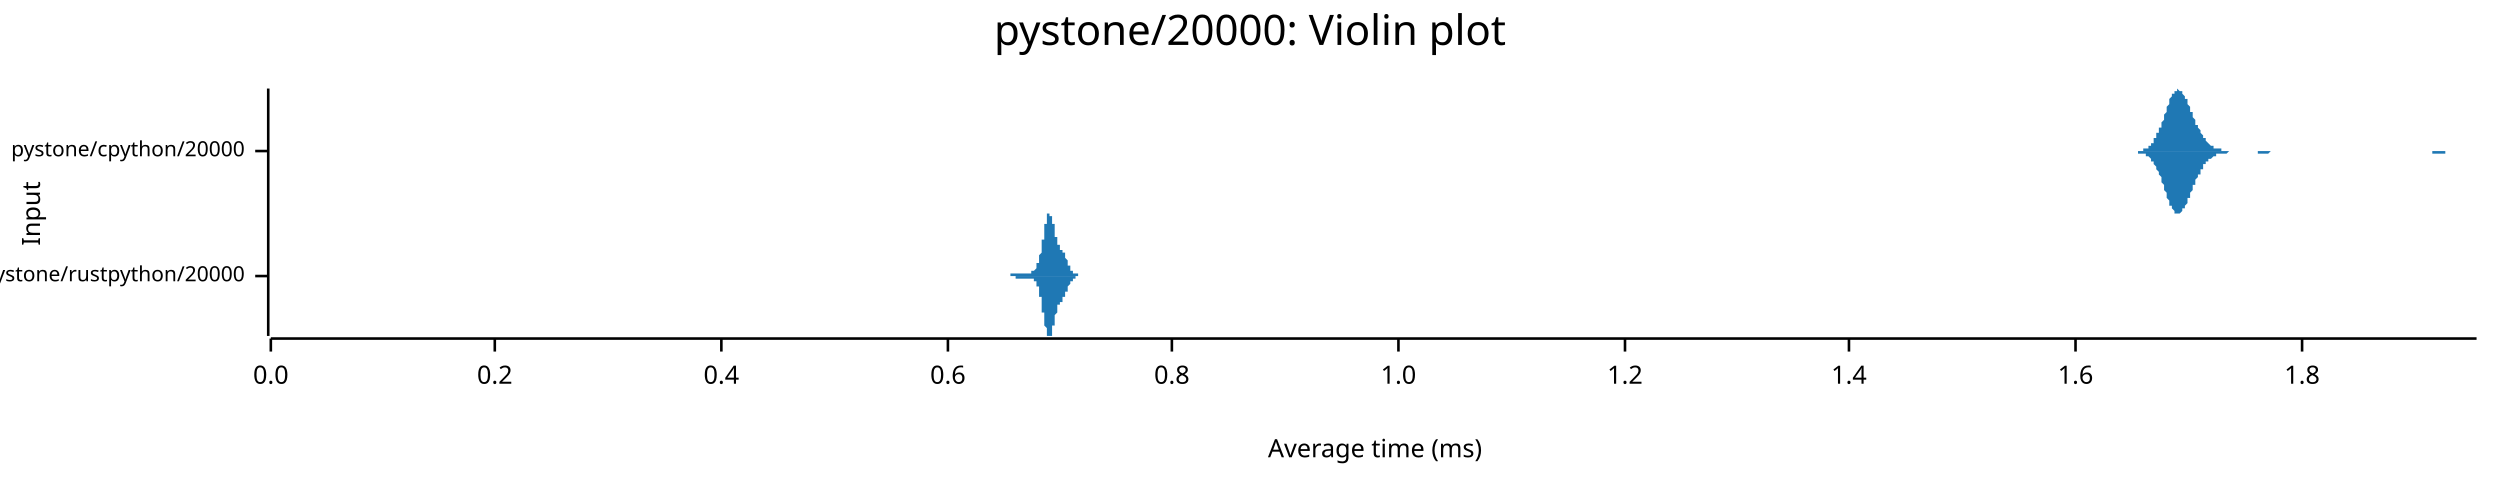
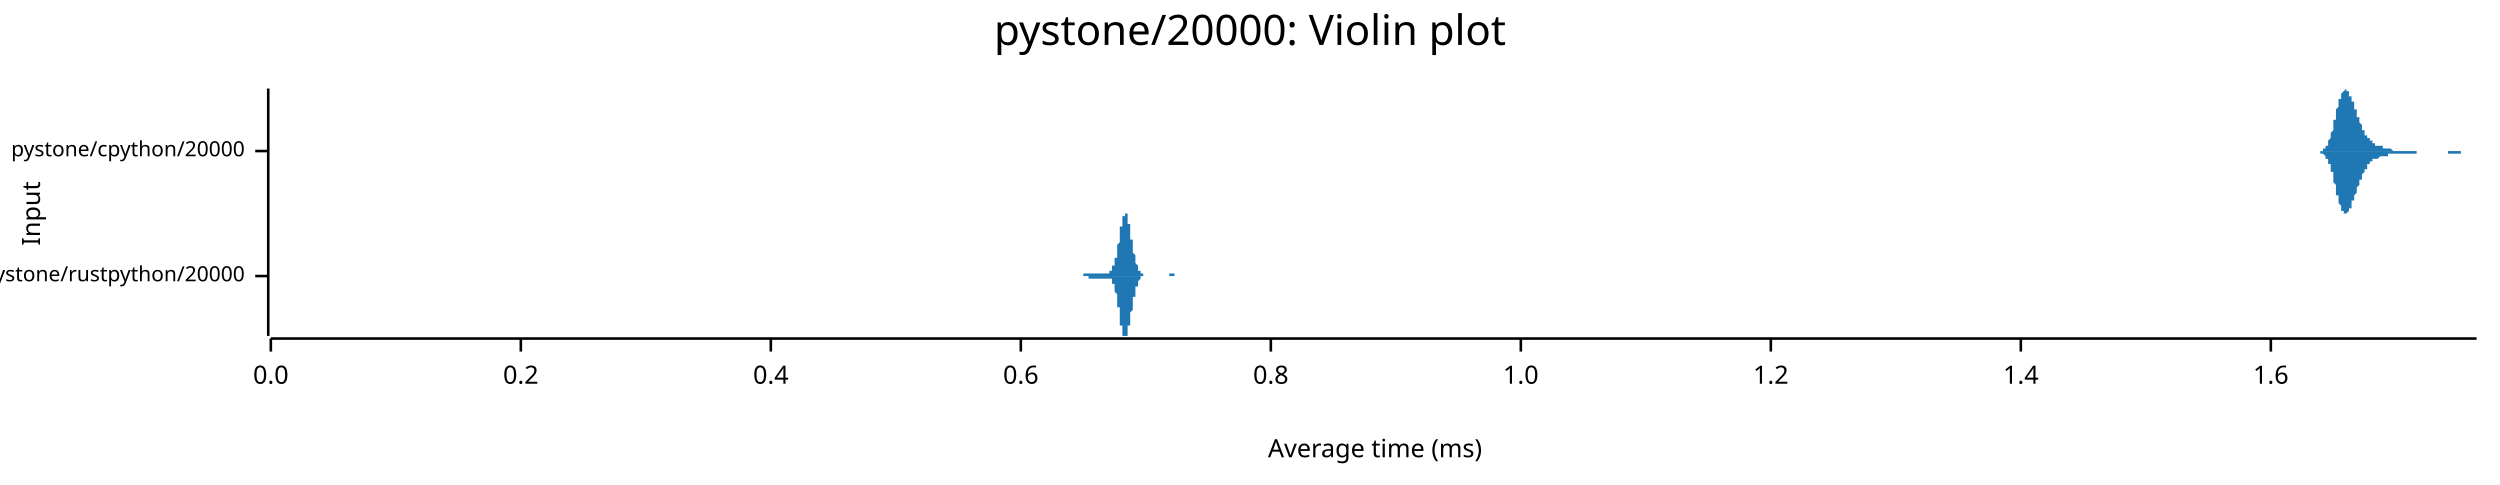
<svg xmlns="http://www.w3.org/2000/svg" width="960" height="186" viewBox="0 0 960 186">
  <text x="480" y="5" dy="0.76em" text-anchor="middle" font-family="sans-serif" font-size="16.129" opacity="1" fill="#000000">
pystone/20000: Violin plot
</text>
  <text x="8" y="82" dy="0.76em" text-anchor="middle" font-family="sans-serif" font-size="9.677" opacity="1" fill="#000000" transform="rotate(270, 8, 82)">
Input
</text>
  <text x="528" y="178" dy="-0.5ex" text-anchor="middle" font-family="sans-serif" font-size="9.677" opacity="1" fill="#000000">
Average time (ms)
</text>
  <polyline fill="none" opacity="1" stroke="#000000" stroke-width="1" points="103,34 103,129 " />
  <text x="94" y="106" dy="0.5ex" text-anchor="end" font-family="sans-serif" font-size="8.065" opacity="1" fill="#000000">
pystone/rustpython/20000
</text>
  <polyline fill="none" opacity="1" stroke="#000000" stroke-width="1" points="98,106 103,106 " />
  <text x="94" y="58" dy="0.5ex" text-anchor="end" font-family="sans-serif" font-size="8.065" opacity="1" fill="#000000">
pystone/cpython/20000
</text>
  <polyline fill="none" opacity="1" stroke="#000000" stroke-width="1" points="98,58 103,58 " />
  <polyline fill="none" opacity="1" stroke="#000000" stroke-width="1" points="104,130 951,130 " />
  <text x="104" y="140" dy="0.76em" text-anchor="middle" font-family="sans-serif" font-size="9.677" opacity="1" fill="#000000">
0.0
</text>
  <polyline fill="none" opacity="1" stroke="#000000" stroke-width="1" points="104,130 104,135 " />
-   <text x="190" y="140" dy="0.76em" text-anchor="middle" font-family="sans-serif" font-size="9.677" opacity="1" fill="#000000">
+   <text x="200" y="140" dy="0.76em" text-anchor="middle" font-family="sans-serif" font-size="9.677" opacity="1" fill="#000000">
0.2
</text>
-   <polyline fill="none" opacity="1" stroke="#000000" stroke-width="1" points="190,130 190,135 " />
-   <text x="277" y="140" dy="0.76em" text-anchor="middle" font-family="sans-serif" font-size="9.677" opacity="1" fill="#000000">
+   <polyline fill="none" opacity="1" stroke="#000000" stroke-width="1" points="200,130 200,135 " />
+   <text x="296" y="140" dy="0.76em" text-anchor="middle" font-family="sans-serif" font-size="9.677" opacity="1" fill="#000000">
0.4
</text>
-   <polyline fill="none" opacity="1" stroke="#000000" stroke-width="1" points="277,130 277,135 " />
-   <text x="364" y="140" dy="0.76em" text-anchor="middle" font-family="sans-serif" font-size="9.677" opacity="1" fill="#000000">
+   <polyline fill="none" opacity="1" stroke="#000000" stroke-width="1" points="296,130 296,135 " />
+   <text x="392" y="140" dy="0.76em" text-anchor="middle" font-family="sans-serif" font-size="9.677" opacity="1" fill="#000000">
0.6
</text>
-   <polyline fill="none" opacity="1" stroke="#000000" stroke-width="1" points="364,130 364,135 " />
-   <text x="450" y="140" dy="0.76em" text-anchor="middle" font-family="sans-serif" font-size="9.677" opacity="1" fill="#000000">
+   <polyline fill="none" opacity="1" stroke="#000000" stroke-width="1" points="392,130 392,135 " />
+   <text x="488" y="140" dy="0.76em" text-anchor="middle" font-family="sans-serif" font-size="9.677" opacity="1" fill="#000000">
0.8
</text>
-   <polyline fill="none" opacity="1" stroke="#000000" stroke-width="1" points="450,130 450,135 " />
-   <text x="537" y="140" dy="0.76em" text-anchor="middle" font-family="sans-serif" font-size="9.677" opacity="1" fill="#000000">
+   <polyline fill="none" opacity="1" stroke="#000000" stroke-width="1" points="488,130 488,135 " />
+   <text x="584" y="140" dy="0.76em" text-anchor="middle" font-family="sans-serif" font-size="9.677" opacity="1" fill="#000000">
1.0
</text>
-   <polyline fill="none" opacity="1" stroke="#000000" stroke-width="1" points="537,130 537,135 " />
-   <text x="624" y="140" dy="0.76em" text-anchor="middle" font-family="sans-serif" font-size="9.677" opacity="1" fill="#000000">
+   <polyline fill="none" opacity="1" stroke="#000000" stroke-width="1" points="584,130 584,135 " />
+   <text x="680" y="140" dy="0.76em" text-anchor="middle" font-family="sans-serif" font-size="9.677" opacity="1" fill="#000000">
1.2
</text>
-   <polyline fill="none" opacity="1" stroke="#000000" stroke-width="1" points="624,130 624,135 " />
-   <text x="710" y="140" dy="0.76em" text-anchor="middle" font-family="sans-serif" font-size="9.677" opacity="1" fill="#000000">
+   <polyline fill="none" opacity="1" stroke="#000000" stroke-width="1" points="680,130 680,135 " />
+   <text x="776" y="140" dy="0.76em" text-anchor="middle" font-family="sans-serif" font-size="9.677" opacity="1" fill="#000000">
1.4
</text>
-   <polyline fill="none" opacity="1" stroke="#000000" stroke-width="1" points="710,130 710,135 " />
-   <text x="797" y="140" dy="0.76em" text-anchor="middle" font-family="sans-serif" font-size="9.677" opacity="1" fill="#000000">
+   <polyline fill="none" opacity="1" stroke="#000000" stroke-width="1" points="776,130 776,135 " />
+   <text x="872" y="140" dy="0.76em" text-anchor="middle" font-family="sans-serif" font-size="9.677" opacity="1" fill="#000000">
1.6
</text>
-   <polyline fill="none" opacity="1" stroke="#000000" stroke-width="1" points="797,130 797,135 " />
-   <text x="884" y="140" dy="0.76em" text-anchor="middle" font-family="sans-serif" font-size="9.677" opacity="1" fill="#000000">
- 1.8
- </text>
-   <polyline fill="none" opacity="1" stroke="#000000" stroke-width="1" points="884,130 884,135 " />
-   <polygon opacity="1" fill="#1F78B4" points="385,106 385,106 385,106 385,106 385,106 385,106 385,106 385,106 385,106 386,106 386,106 386,106 386,106 386,106 386,106 386,106 386,106 386,106 386,106 386,106 386,106 386,106 386,106 386,106 386,106 387,106 387,106 387,106 387,106 387,106 387,106 387,106 387,106 387,106 387,106 387,106 387,106 387,106 387,106 387,106 387,106 388,106 388,106 388,105 388,105 388,105 388,105 388,105 388,105 388,105 388,105 388,105 388,105 388,105 388,105 388,105 388,105 389,105 389,105 389,105 389,105 389,105 389,105 389,105 389,105 389,105 389,105 389,105 389,105 389,105 389,105 389,105 390,105 390,105 390,105 390,105 390,105 390,105 390,105 390,105 390,105 390,105 390,105 390,105 390,105 390,105 390,105 390,105 391,105 391,105 391,105 391,105 391,105 391,105 391,105 391,105 391,105 391,105 391,105 391,105 391,105 391,105 391,105 391,105 392,105 392,105 392,105 392,105 392,105 392,105 392,105 392,105 392,105 392,105 392,105 392,105 392,105 392,105 392,105 392,105 393,105 393,105 393,105 393,105 393,105 393,105 393,105 393,105 393,105 393,105 393,105 393,105 393,105 393,105 393,105 393,105 394,105 394,105 394,105 394,105 394,105 394,105 394,105 394,105 394,105 394,105 394,105 394,105 394,105 394,105 394,105 395,105 395,105 395,105 395,105 395,105 395,105 395,105 395,105 395,105 395,105 395,105 395,105 395,105 395,105 395,105 395,105 396,105 396,105 396,105 396,104 396,104 396,104 396,104 396,104 396,104 396,104 396,104 396,104 396,104 396,104 396,104 396,104 397,104 397,104 397,104 397,104 397,104 397,104 397,104 397,104 397,104 397,104 397,104 397,104 397,104 397,104 397,104 397,104 398,103 398,103 398,103 398,103 398,103 398,103 398,103 398,103 398,103 398,102 398,102 398,102 398,102 398,102 398,102 398,101 399,101 399,101 399,101 399,101 399,100 399,100 399,100 399,100 399,99 399,99 399,99 399,99 399,98 399,98 399,98 400,97 400,97 400,97 400,96 400,96 400,96 400,95 400,95 400,95 400,94 400,94 400,93 400,93 400,93 400,92 400,92 401,92 401,91 401,91 401,90 401,90 401,90 401,89 401,89 401,88 401,88 401,88 401,87 401,87 401,87 401,86 401,86 402,86 402,85 402,85 402,85 402,85 402,84 402,84 402,84 402,84 402,83 402,83 402,83 402,83 402,83 402,83 402,82 403,82 403,82 403,82 403,82 403,82 403,82 403,82 403,82 403,82 403,82 403,82 403,82 403,82 403,82 403,83 403,83 404,83 404,83 404,83 404,83 404,84 404,84 404,84 404,84 404,84 404,85 404,85 404,85 404,86 404,86 404,86 405,86 405,87 405,87 405,87 405,88 405,88 405,88 405,89 405,89 405,89 405,89 405,90 405,90 405,90 405,91 405,91 406,91 406,91 406,92 406,92 406,92 406,92 406,93 406,93 406,93 406,93 406,93 406,94 406,94 406,94 406,94 406,94 407,94 407,94 407,95 407,95 407,95 407,95 407,95 407,95 407,95 407,95 407,95 407,95 407,95 407,96 407,96 407,96 408,96 408,96 408,96 408,96 408,96 408,96 408,96 408,96 408,96 408,97 408,97 408,97 408,97 408,97 408,97 408,97 409,97 409,97 409,98 409,98 409,98 409,98 409,98 409,98 409,98 409,99 409,99 409,99 409,99 409,99 409,99 410,100 410,100 410,100 410,100 410,100 410,100 410,101 410,101 410,101 410,101 410,101 410,101 410,102 410,102 410,102 410,102 411,102 411,102 411,102 411,102 411,103 411,103 411,103 411,103 411,103 411,103 411,103 411,103 411,104 411,104 411,104 411,104 412,104 412,104 412,104 412,104 412,104 412,104 412,104 412,104 412,104 412,105 412,105 412,105 412,105 412,105 412,105 412,105 413,105 413,105 413,105 413,105 413,105 413,105 413,105 413,105 413,105 413,105 413,105 413,105 413,105 413,105 413,105 413,105 414,105 414,105 414,105 414,105 414,105 414,105 414,105 414,106 414,106 414,106 414,106 414,106 414,106 414,106 414,106 415,106 415,106 415,106 415,106 415,106 415,106 415,106 415,106 415,106 415,106 415,106 415,106 415,106 415,106 415,106 415,106 416,106 416,106 416,106 416,106 416,106 416,106 416,106 416,106 416,106 416,106 416,106 416,106 416,106 416,106 416,106 416,106 417,106 417,106 385,106 " />
-   <polygon opacity="1" fill="#1F78B4" points="385,106 385,106 385,106 385,106 385,106 385,106 385,106 385,106 385,106 386,106 386,106 386,106 386,106 386,106 386,106 386,106 386,106 386,106 386,106 386,106 386,106 386,106 386,106 386,106 386,106 387,106 387,106 387,106 387,106 387,106 387,106 387,106 387,106 387,106 387,106 387,106 387,106 387,106 387,106 387,106 387,106 388,106 388,106 388,106 388,106 388,106 388,106 388,106 388,106 388,106 388,106 388,106 388,106 388,106 388,106 388,106 388,106 389,106 389,106 389,106 389,106 389,106 389,106 389,106 389,106 389,106 389,106 389,106 389,106 389,106 389,106 389,106 390,106 390,106 390,106 390,106 390,106 390,106 390,106 390,106 390,107 390,107 390,107 390,107 390,107 390,107 390,107 390,107 391,107 391,107 391,107 391,107 391,107 391,107 391,107 391,107 391,107 391,107 391,107 391,107 391,107 391,107 391,107 391,107 392,107 392,107 392,107 392,107 392,107 392,107 392,107 392,107 392,107 392,107 392,107 392,107 392,107 392,107 392,107 392,107 393,107 393,107 393,107 393,107 393,107 393,107 393,107 393,107 393,107 393,107 393,107 393,107 393,107 393,107 393,107 393,107 394,107 394,107 394,107 394,107 394,107 394,107 394,107 394,107 394,107 394,107 394,107 394,107 394,107 394,107 394,107 395,107 395,107 395,107 395,107 395,107 395,107 395,107 395,107 395,107 395,107 395,107 395,107 395,107 395,107 395,107 395,107 396,107 396,107 396,107 396,107 396,107 396,107 396,107 396,107 396,107 396,107 396,107 396,107 396,107 396,107 396,107 396,107 397,107 397,107 397,107 397,107 397,107 397,107 397,107 397,108 397,108 397,108 397,108 397,108 397,108 397,108 397,108 397,108 398,108 398,108 398,108 398,108 398,108 398,109 398,109 398,109 398,109 398,109 398,109 398,109 398,109 398,110 398,110 398,110 399,110 399,110 399,111 399,111 399,111 399,111 399,112 399,112 399,112 399,112 399,113 399,113 399,113 399,113 399,114 400,114 400,114 400,115 400,115 400,115 400,116 400,116 400,117 400,117 400,117 400,118 400,118 400,118 400,119 400,119 400,120 401,120 401,120 401,121 401,121 401,122 401,122 401,122 401,123 401,123 401,123 401,124 401,124 401,124 401,125 401,125 401,125 402,126 402,126 402,126 402,127 402,127 402,127 402,127 402,128 402,128 402,128 402,128 402,129 402,129 402,129 402,129 402,129 403,129 403,129 403,129 403,129 403,129 403,129 403,129 403,129 403,129 403,129 403,129 403,129 403,129 403,129 403,129 403,129 404,129 404,129 404,128 404,128 404,128 404,128 404,128 404,127 404,127 404,127 404,127 404,126 404,126 404,126 404,125 405,125 405,125 405,124 405,124 405,124 405,124 405,123 405,123 405,123 405,122 405,122 405,122 405,121 405,121 405,121 405,121 406,120 406,120 406,120 406,120 406,119 406,119 406,119 406,119 406,119 406,118 406,118 406,118 406,118 406,118 406,118 406,117 407,117 407,117 407,117 407,117 407,117 407,117 407,117 407,116 407,116 407,116 407,116 407,116 407,116 407,116 407,116 407,116 408,116 408,116 408,116 408,115 408,115 408,115 408,115 408,115 408,115 408,115 408,115 408,115 408,115 408,115 408,114 408,114 409,114 409,114 409,114 409,114 409,114 409,113 409,113 409,113 409,113 409,113 409,113 409,113 409,112 409,112 409,112 410,112 410,112 410,112 410,111 410,111 410,111 410,111 410,111 410,111 410,110 410,110 410,110 410,110 410,110 410,110 410,110 411,109 411,109 411,109 411,109 411,109 411,109 411,109 411,109 411,108 411,108 411,108 411,108 411,108 411,108 411,108 411,108 412,108 412,108 412,107 412,107 412,107 412,107 412,107 412,107 412,107 412,107 412,107 412,107 412,107 412,107 412,107 412,107 413,107 413,107 413,107 413,107 413,106 413,106 413,106 413,106 413,106 413,106 413,106 413,106 413,106 413,106 413,106 413,106 414,106 414,106 414,106 414,106 414,106 414,106 414,106 414,106 414,106 414,106 414,106 414,106 414,106 414,106 414,106 415,106 415,106 415,106 415,106 415,106 415,106 415,106 415,106 415,106 415,106 415,106 415,106 415,106 415,106 415,106 415,106 416,106 416,106 416,106 416,106 416,106 416,106 416,106 416,106 416,106 416,106 416,106 416,106 416,106 416,106 416,106 416,106 417,106 417,106 385,106 " />
-   <polygon opacity="1" fill="#1F78B4" points="819,58 819,58 819,58 820,58 820,58 820,58 821,58 821,58 821,58 821,58 822,58 822,58 822,58 822,58 823,58 823,58 823,58 823,57 824,57 824,57 824,57 824,57 825,57 825,56 825,56 826,56 826,56 826,55 826,55 827,55 827,54 827,54 827,53 828,53 828,52 828,52 828,51 829,51 829,50 829,49 830,49 830,48 830,47 830,47 831,46 831,45 831,44 831,44 832,43 832,42 832,41 832,41 833,40 833,39 833,39 833,38 834,37 834,37 834,36 835,36 835,36 835,35 835,35 836,35 836,35 836,35 836,34 837,35 837,35 837,35 837,35 838,35 838,36 838,36 838,36 839,37 839,37 839,38 840,38 840,39 840,39 840,40 841,41 841,41 841,42 841,43 842,43 842,44 842,45 842,45 843,46 843,47 843,47 843,48 844,48 844,49 844,49 845,50 845,50 845,51 845,51 846,52 846,52 846,53 846,53 847,53 847,54 847,54 847,54 848,55 848,55 848,55 848,55 849,56 849,56 849,56 850,56 850,56 850,56 850,57 851,57 851,57 851,57 851,57 852,57 852,57 852,57 852,57 853,57 853,58 853,58 853,58 854,58 854,58 854,58 855,58 855,58 855,58 855,58 856,58 856,58 856,58 856,58 857,58 857,58 857,58 857,58 858,58 858,58 858,58 858,58 859,58 859,58 859,58 860,58 860,58 860,58 860,58 861,58 861,58 861,58 861,58 862,58 862,58 862,58 862,58 863,58 863,58 863,58 864,58 864,58 864,58 864,58 865,58 865,58 865,58 865,58 866,58 866,58 866,58 866,58 867,58 867,58 867,58 867,58 868,58 868,58 868,58 869,58 869,58 869,58 869,58 870,58 870,58 870,58 870,58 871,58 871,58 871,58 871,58 872,58 872,58 872,58 872,58 873,58 873,58 873,58 874,58 874,58 874,58 874,58 875,58 875,58 875,58 875,58 876,58 876,58 876,58 876,58 877,58 877,58 877,58 877,58 878,58 878,58 878,58 879,58 879,58 879,58 879,58 880,58 880,58 880,58 880,58 881,58 881,58 881,58 881,58 882,58 882,58 882,58 882,58 883,58 883,58 883,58 884,58 884,58 884,58 884,58 885,58 885,58 885,58 885,58 886,58 886,58 886,58 886,58 887,58 887,58 887,58 887,58 888,58 888,58 888,58 889,58 889,58 889,58 889,58 890,58 890,58 890,58 890,58 891,58 891,58 891,58 891,58 892,58 892,58 892,58 893,58 893,58 893,58 893,58 894,58 894,58 894,58 894,58 895,58 895,58 895,58 895,58 896,58 896,58 896,58 896,58 897,58 897,58 897,58 898,58 898,58 898,58 898,58 899,58 899,58 899,58 899,58 900,58 900,58 900,58 900,58 901,58 901,58 901,58 901,58 902,58 902,58 902,58 903,58 903,58 903,58 903,58 904,58 904,58 904,58 904,58 905,58 905,58 905,58 905,58 906,58 906,58 906,58 906,58 907,58 907,58 907,58 908,58 908,58 908,58 908,58 909,58 909,58 909,58 909,58 910,58 910,58 910,58 910,58 911,58 911,58 911,58 911,58 912,58 912,58 912,58 913,58 913,58 913,58 913,58 914,58 914,58 914,58 914,58 915,58 915,58 915,58 915,58 916,58 916,58 916,58 916,58 917,58 917,58 917,58 918,58 918,58 918,58 918,58 919,58 919,58 919,58 919,58 920,58 920,58 920,58 920,58 921,58 921,58 921,58 922,58 922,58 922,58 922,58 923,58 923,58 923,58 923,58 924,58 924,58 924,58 924,58 925,58 925,58 925,58 925,58 926,58 926,58 926,58 927,58 927,58 927,58 927,58 928,58 928,58 928,58 928,58 929,58 929,58 929,58 929,58 930,58 930,58 930,58 930,58 931,58 931,58 931,58 932,58 932,58 932,58 932,58 933,58 933,58 933,58 933,58 934,58 934,58 934,58 934,58 935,58 935,58 935,58 935,58 936,58 936,58 936,58 937,58 937,58 937,58 937,58 938,58 938,58 938,58 938,58 939,58 939,58 939,58 939,58 940,58 940,58 940,58 940,58 941,58 941,58 941,58 942,58 942,58 942,58 942,58 943,58 943,58 943,58 943,58 944,58 944,58 944,58 944,58 945,58 945,58 945,58 945,58 946,58 946,58 946,58 947,58 947,58 947,58 947,58 948,58 948,58 948,58 948,58 949,58 949,58 949,58 949,58 950,58 950,58 950,58 951,58 951,58 819,58 " />
-   <polygon opacity="1" fill="#1F78B4" points="819,58 819,58 819,58 820,58 820,58 820,58 821,58 821,58 821,58 821,59 822,59 822,59 822,59 822,59 823,59 823,59 823,59 823,59 824,59 824,59 824,60 824,60 825,60 825,60 825,60 826,61 826,61 826,61 826,62 827,62 827,62 827,63 827,63 828,64 828,64 828,65 828,65 829,66 829,67 829,67 830,68 830,69 830,69 830,70 831,71 831,71 831,72 831,73 832,74 832,74 832,75 832,76 833,77 833,77 833,78 833,79 834,79 834,80 834,80 835,81 835,81 835,81 835,82 836,82 836,82 836,82 836,82 837,82 837,82 837,82 837,82 838,81 838,81 838,81 838,80 839,80 839,79 839,79 840,78 840,78 840,77 840,76 841,76 841,75 841,75 841,74 842,73 842,73 842,72 842,71 843,71 843,70 843,69 843,69 844,68 844,68 844,67 845,67 845,66 845,66 845,65 846,65 846,64 846,64 846,63 847,63 847,63 847,62 847,62 848,62 848,62 848,61 848,61 849,61 849,61 849,61 850,60 850,60 850,60 850,60 851,60 851,60 851,60 851,59 852,59 852,59 852,59 852,59 853,59 853,59 853,59 853,59 854,59 854,59 854,59 855,59 855,59 855,59 855,59 856,58 856,58 856,58 856,58 857,58 857,58 857,58 857,58 858,58 858,58 858,58 858,58 859,58 859,58 859,58 860,58 860,58 860,58 860,58 861,58 861,58 861,58 861,58 862,58 862,58 862,58 862,58 863,58 863,58 863,58 864,58 864,58 864,58 864,58 865,58 865,58 865,58 865,58 866,58 866,58 866,58 866,58 867,58 867,59 867,59 867,59 868,59 868,59 868,59 869,59 869,59 869,59 869,59 870,59 870,59 870,59 870,59 871,59 871,59 871,59 871,59 872,58 872,58 872,58 872,58 873,58 873,58 873,58 874,58 874,58 874,58 874,58 875,58 875,58 875,58 875,58 876,58 876,58 876,58 876,58 877,58 877,58 877,58 877,58 878,58 878,58 878,58 879,58 879,58 879,58 879,58 880,58 880,58 880,58 880,58 881,58 881,58 881,58 881,58 882,58 882,58 882,58 882,58 883,58 883,58 883,58 884,58 884,58 884,58 884,58 885,58 885,58 885,58 885,58 886,58 886,58 886,58 886,58 887,58 887,58 887,58 887,58 888,58 888,58 888,58 889,58 889,58 889,58 889,58 890,58 890,58 890,58 890,58 891,58 891,58 891,58 891,58 892,58 892,58 892,58 893,58 893,58 893,58 893,58 894,58 894,58 894,58 894,58 895,58 895,58 895,58 895,58 896,58 896,58 896,58 896,58 897,58 897,58 897,58 898,58 898,58 898,58 898,58 899,58 899,58 899,58 899,58 900,58 900,58 900,58 900,58 901,58 901,58 901,58 901,58 902,58 902,58 902,58 903,58 903,58 903,58 903,58 904,58 904,58 904,58 904,58 905,58 905,58 905,58 905,58 906,58 906,58 906,58 906,58 907,58 907,58 907,58 908,58 908,58 908,58 908,58 909,58 909,58 909,58 909,58 910,58 910,58 910,58 910,58 911,58 911,58 911,58 911,58 912,58 912,58 912,58 913,58 913,58 913,58 913,58 914,58 914,58 914,58 914,58 915,58 915,58 915,58 915,58 916,58 916,58 916,58 916,58 917,58 917,58 917,58 918,58 918,58 918,58 918,58 919,58 919,58 919,58 919,58 920,58 920,58 920,58 920,58 921,58 921,58 921,58 922,58 922,58 922,58 922,58 923,58 923,58 923,58 923,58 924,58 924,58 924,58 924,58 925,58 925,58 925,58 925,58 926,58 926,58 926,58 927,58 927,58 927,58 927,58 928,58 928,58 928,58 928,58 929,58 929,58 929,58 929,58 930,58 930,58 930,58 930,58 931,58 931,58 931,58 932,58 932,58 932,58 932,58 933,58 933,58 933,58 933,58 934,58 934,58 934,58 934,59 935,59 935,59 935,59 935,59 936,59 936,59 936,59 937,59 937,59 937,59 937,59 938,59 938,59 938,59 938,59 939,59 939,59 939,58 939,58 940,58 940,58 940,58 940,58 941,58 941,58 941,58 942,58 942,58 942,58 942,58 943,58 943,58 943,58 943,58 944,58 944,58 944,58 944,58 945,58 945,58 945,58 945,58 946,58 946,58 946,58 947,58 947,58 947,58 947,58 948,58 948,58 948,58 948,58 949,58 949,58 949,58 949,58 950,58 950,58 950,58 951,58 951,58 819,58 " />
+   <polyline fill="none" opacity="1" stroke="#000000" stroke-width="1" points="872,130 872,135 " />
+   <polygon opacity="1" fill="#1F78B4" points="414,106 414,106 414,106 414,106 414,106 414,106 414,106 414,106 414,106 415,106 415,106 415,106 415,106 415,106 415,106 415,106 415,106 415,106 415,106 415,106 415,106 416,106 416,106 416,106 416,106 416,106 416,106 416,106 416,106 416,106 416,106 416,105 416,105 417,105 417,105 417,105 417,105 417,105 417,105 417,105 417,105 417,105 417,105 417,105 417,105 418,105 418,105 418,105 418,105 418,105 418,105 418,105 418,105 418,105 418,105 418,105 418,105 418,105 419,105 419,105 419,105 419,105 419,105 419,105 419,105 419,105 419,105 419,105 419,105 419,105 420,105 420,105 420,105 420,105 420,105 420,105 420,105 420,105 420,105 420,105 420,105 420,105 421,105 421,105 421,105 421,105 421,105 421,105 421,105 421,105 421,105 421,105 421,105 421,105 422,105 422,105 422,105 422,105 422,105 422,105 422,105 422,105 422,105 422,105 422,105 422,105 422,105 423,105 423,105 423,105 423,105 423,105 423,105 423,105 423,105 423,105 423,105 423,105 423,105 424,105 424,105 424,105 424,105 424,105 424,105 424,105 424,105 424,105 424,105 424,105 424,105 425,105 425,105 425,105 425,105 425,105 425,105 425,105 425,105 425,105 425,105 425,105 425,105 426,105 426,105 426,105 426,105 426,105 426,104 426,104 426,104 426,104 426,104 426,104 426,104 426,104 427,104 427,104 427,104 427,104 427,104 427,103 427,103 427,103 427,103 427,103 427,103 427,102 428,102 428,102 428,102 428,102 428,101 428,101 428,101 428,100 428,100 428,100 428,99 428,99 429,99 429,98 429,98 429,97 429,97 429,97 429,96 429,96 429,95 429,95 429,94 429,94 430,93 430,93 430,92 430,92 430,91 430,91 430,90 430,89 430,89 430,88 430,88 430,87 430,87 431,87 431,86 431,86 431,85 431,85 431,84 431,84 431,84 431,83 431,83 431,83 431,83 432,83 432,82 432,82 432,82 432,82 432,82 432,82 432,82 432,82 432,82 432,82 432,82 433,82 433,83 433,83 433,83 433,83 433,84 433,84 433,84 433,85 433,85 433,85 433,86 433,86 434,86 434,87 434,87 434,88 434,88 434,89 434,89 434,90 434,90 434,91 434,91 434,92 435,92 435,93 435,93 435,94 435,94 435,95 435,95 435,95 435,96 435,96 435,97 435,97 436,98 436,98 436,98 436,99 436,99 436,99 436,100 436,100 436,100 436,101 436,101 436,101 437,102 437,102 437,102 437,102 437,102 437,103 437,103 437,103 437,103 437,103 437,104 437,104 437,104 438,104 438,104 438,104 438,104 438,105 438,105 438,105 438,105 438,105 438,105 438,105 438,105 439,105 439,105 439,105 439,105 439,105 439,105 439,105 439,105 439,106 439,106 439,106 439,106 440,106 440,106 440,106 440,106 440,106 440,106 440,106 440,106 440,106 440,106 440,106 440,106 441,106 441,106 441,106 441,106 441,106 441,106 441,106 441,106 441,106 441,106 441,106 441,106 441,106 442,106 442,106 442,106 442,106 442,106 442,106 442,106 442,106 442,106 442,106 442,106 442,106 443,106 443,106 443,106 443,106 443,106 443,106 443,106 443,106 443,106 443,106 443,106 443,106 444,106 444,106 444,106 444,106 444,106 444,106 444,106 444,106 444,106 444,106 444,106 444,106 445,106 445,106 445,106 445,106 445,106 445,106 445,106 445,106 445,106 445,106 445,106 445,106 445,106 446,106 446,106 446,106 446,106 446,106 446,106 446,106 446,106 446,106 446,106 446,106 446,106 447,106 447,106 447,106 447,106 447,106 447,106 447,106 447,106 447,106 447,106 447,106 447,106 448,106 448,106 448,106 448,106 448,106 448,106 448,106 448,106 448,106 448,106 448,106 448,106 449,106 449,105 449,105 449,105 449,105 449,105 449,105 449,105 449,105 449,105 449,105 449,105 449,105 450,105 450,105 450,105 450,105 450,105 450,105 450,105 450,105 450,105 450,105 450,105 450,105 451,105 451,105 451,105 451,105 451,105 451,105 451,105 451,105 451,105 451,105 451,105 451,106 452,106 452,106 452,106 452,106 452,106 452,106 452,106 452,106 452,106 452,106 452,106 452,106 452,106 453,106 453,106 453,106 453,106 453,106 453,106 453,106 453,106 453,106 453,106 453,106 453,106 454,106 454,106 454,106 454,106 454,106 454,106 454,106 454,106 454,106 454,106 454,106 454,106 455,106 455,106 414,106 " />
+   <polygon opacity="1" fill="#1F78B4" points="414,106 414,106 414,106 414,106 414,106 414,106 414,106 414,106 414,106 415,106 415,106 415,106 415,106 415,106 415,106 415,106 415,106 415,106 415,106 415,106 415,106 416,106 416,106 416,106 416,106 416,106 416,106 416,106 416,106 416,106 416,106 416,106 416,106 417,106 417,106 417,106 417,106 417,106 417,106 417,106 417,106 417,106 417,106 417,106 417,106 418,106 418,106 418,106 418,106 418,106 418,106 418,107 418,107 418,107 418,107 418,107 418,107 418,107 419,107 419,107 419,107 419,107 419,107 419,107 419,107 419,107 419,107 419,107 419,107 419,107 420,107 420,107 420,107 420,107 420,107 420,107 420,107 420,107 420,107 420,107 420,107 420,107 421,107 421,107 421,107 421,107 421,107 421,107 421,107 421,107 421,107 421,107 421,107 421,107 422,107 422,107 422,107 422,107 422,107 422,107 422,107 422,107 422,107 422,107 422,107 422,107 422,107 423,107 423,107 423,107 423,107 423,107 423,107 423,107 423,107 423,107 423,107 423,107 423,107 424,107 424,107 424,107 424,107 424,107 424,107 424,107 424,107 424,107 424,107 424,107 424,107 425,107 425,107 425,107 425,107 425,107 425,107 425,107 425,107 425,107 425,107 425,107 425,107 426,107 426,107 426,107 426,107 426,107 426,107 426,107 426,107 426,107 426,107 426,107 426,107 426,107 427,107 427,108 427,108 427,108 427,108 427,108 427,108 427,108 427,108 427,109 427,109 427,109 428,109 428,109 428,110 428,110 428,110 428,110 428,111 428,111 428,111 428,112 428,112 428,112 429,113 429,113 429,114 429,114 429,114 429,115 429,115 429,116 429,116 429,117 429,117 429,118 430,118 430,119 430,119 430,120 430,120 430,121 430,122 430,122 430,123 430,123 430,124 430,124 430,125 431,125 431,125 431,126 431,126 431,127 431,127 431,127 431,128 431,128 431,128 431,129 431,129 432,129 432,129 432,129 432,129 432,129 432,129 432,129 432,129 432,129 432,129 432,129 432,129 433,129 433,129 433,129 433,128 433,128 433,128 433,128 433,127 433,127 433,127 433,126 433,126 433,125 434,125 434,125 434,124 434,124 434,123 434,123 434,122 434,122 434,121 434,121 434,120 434,120 435,119 435,119 435,118 435,118 435,117 435,117 435,117 435,116 435,116 435,115 435,115 435,114 436,114 436,114 436,113 436,113 436,112 436,112 436,112 436,111 436,111 436,111 436,111 436,110 437,110 437,110 437,109 437,109 437,109 437,109 437,109 437,108 437,108 437,108 437,108 437,108 437,108 438,107 438,107 438,107 438,107 438,107 438,107 438,107 438,107 438,107 438,107 438,106 438,106 439,106 439,106 439,106 439,106 439,106 439,106 439,106 439,106 439,106 439,106 439,106 439,106 440,106 440,106 440,106 440,106 440,106 440,106 440,106 440,106 440,106 440,106 440,106 440,106 441,106 441,106 441,106 441,106 441,106 441,106 441,106 441,106 441,106 441,106 441,106 441,106 441,106 442,106 442,106 442,106 442,106 442,106 442,106 442,106 442,106 442,106 442,106 442,106 442,106 443,106 443,106 443,106 443,106 443,106 443,106 443,106 443,106 443,106 443,106 443,106 443,106 444,106 444,106 444,106 444,106 444,106 444,106 444,106 444,106 444,106 444,106 444,106 444,106 445,106 445,106 445,106 445,106 445,106 445,106 445,106 445,106 445,106 445,106 445,106 445,106 445,106 446,106 446,106 446,106 446,106 446,106 446,106 446,106 446,106 446,106 446,106 446,106 446,106 447,106 447,106 447,106 447,106 447,106 447,106 447,106 447,106 447,106 447,106 447,106 447,106 448,106 448,106 448,106 448,106 448,106 448,106 448,106 448,106 448,106 448,106 448,106 448,106 449,106 449,106 449,106 449,106 449,106 449,106 449,106 449,106 449,106 449,106 449,106 449,106 449,106 450,106 450,106 450,106 450,106 450,106 450,106 450,106 450,106 450,106 450,106 450,106 450,106 451,106 451,106 451,106 451,106 451,106 451,106 451,106 451,106 451,106 451,106 451,106 451,106 452,106 452,106 452,106 452,106 452,106 452,106 452,106 452,106 452,106 452,106 452,106 452,106 452,106 453,106 453,106 453,106 453,106 453,106 453,106 453,106 453,106 453,106 453,106 453,106 453,106 454,106 454,106 454,106 454,106 454,106 454,106 454,106 454,106 454,106 454,106 454,106 454,106 455,106 455,106 414,106 " />
+   <polygon opacity="1" fill="#1F78B4" points="889,58 889,58 889,58 889,58 889,58 889,58 890,58 890,58 890,58 890,58 890,58 890,58 890,58 890,58 891,58 891,58 891,58 891,58 891,58 891,58 891,58 891,58 892,58 892,58 892,58 892,57 892,57 892,57 892,57 892,57 893,57 893,57 893,57 893,57 893,56 893,56 893,56 893,56 894,56 894,55 894,55 894,55 894,55 894,54 894,54 894,54 895,53 895,53 895,53 895,52 895,52 895,51 895,51 895,51 896,50 896,50 896,49 896,49 896,48 896,48 896,47 896,47 896,46 897,46 897,45 897,45 897,44 897,44 897,43 897,43 897,42 898,41 898,41 898,40 898,40 898,40 898,39 898,39 898,38 899,38 899,37 899,37 899,37 899,36 899,36 899,36 899,36 900,35 900,35 900,35 900,35 900,35 900,35 900,35 900,35 901,34 901,34 901,35 901,35 901,35 901,35 901,35 901,35 902,35 902,35 902,35 902,36 902,36 902,36 902,36 902,37 903,37 903,37 903,38 903,38 903,38 903,38 903,39 903,39 904,39 904,40 904,40 904,41 904,41 904,41 904,42 904,42 905,42 905,43 905,43 905,43 905,44 905,44 905,44 905,45 906,45 906,45 906,46 906,46 906,46 906,47 906,47 906,47 907,48 907,48 907,48 907,49 907,49 907,49 907,49 907,50 907,50 908,50 908,50 908,51 908,51 908,51 908,51 908,51 908,52 909,52 909,52 909,52 909,52 909,53 909,53 909,53 909,53 910,53 910,53 910,54 910,54 910,54 910,54 910,54 910,54 911,54 911,54 911,55 911,55 911,55 911,55 911,55 911,55 912,55 912,55 912,55 912,55 912,55 912,55 912,56 912,56 913,56 913,56 913,56 913,56 913,56 913,56 913,56 913,56 914,56 914,56 914,56 914,56 914,56 914,56 914,56 914,56 915,56 915,56 915,56 915,56 915,56 915,56 915,57 915,57 916,57 916,57 916,57 916,57 916,57 916,57 916,57 916,57 917,57 917,57 917,57 917,57 917,57 917,57 917,57 917,57 918,57 918,57 918,57 918,57 918,57 918,57 918,57 918,57 918,57 919,58 919,58 919,58 919,58 919,58 919,58 919,58 919,58 920,58 920,58 920,58 920,58 920,58 920,58 920,58 920,58 921,58 921,58 921,58 921,58 921,58 921,58 921,58 921,58 922,58 922,58 922,58 922,58 922,58 922,58 922,58 922,58 923,58 923,58 923,58 923,58 923,58 923,58 923,58 923,58 924,58 924,58 924,58 924,58 924,58 924,58 924,58 924,58 925,58 925,58 925,58 925,58 925,58 925,58 925,58 925,58 926,58 926,58 926,58 926,58 926,58 926,58 926,58 926,58 927,58 927,58 927,58 927,58 927,58 927,58 927,58 927,58 928,58 928,58 928,58 928,58 928,58 928,58 928,58 928,58 929,58 929,58 929,58 929,58 929,58 929,58 929,58 929,58 929,58 930,58 930,58 930,58 930,58 930,58 930,58 930,58 930,58 931,58 931,58 931,58 931,58 931,58 931,58 931,58 931,58 932,58 932,58 932,58 932,58 932,58 932,58 932,58 932,58 933,58 933,58 933,58 933,58 933,58 933,58 933,58 933,58 934,58 934,58 934,58 934,58 934,58 934,58 934,58 934,58 935,58 935,58 935,58 935,58 935,58 935,58 935,58 935,58 936,58 936,58 936,58 936,58 936,58 936,58 936,58 936,58 937,58 937,58 937,58 937,58 937,58 937,58 937,58 937,58 938,58 938,58 938,58 938,58 938,58 938,58 938,58 938,58 939,58 939,58 939,58 939,58 939,58 939,58 939,58 939,58 940,58 940,58 940,58 940,58 940,58 940,58 940,58 940,58 940,58 941,58 941,58 941,58 941,58 941,58 941,58 941,58 941,58 942,58 942,58 942,58 942,58 942,58 942,58 942,58 942,58 943,58 943,58 943,58 943,58 943,58 943,58 943,58 943,58 944,58 944,58 944,58 944,58 944,58 944,58 944,58 944,58 945,58 945,58 945,58 945,58 945,58 945,58 945,58 945,58 946,58 946,58 946,58 946,58 946,58 946,58 946,58 946,58 947,58 947,58 947,58 947,58 947,58 947,58 947,58 947,58 948,58 948,58 948,58 948,58 948,58 948,58 948,58 948,58 949,58 949,58 949,58 949,58 949,58 949,58 949,58 949,58 950,58 950,58 950,58 950,58 950,58 950,58 950,58 950,58 951,58 951,58 889,58 " />
+   <polygon opacity="1" fill="#1F78B4" points="889,58 889,58 889,58 889,58 889,58 889,58 890,58 890,58 890,58 890,58 890,58 890,58 890,58 890,58 891,58 891,58 891,59 891,59 891,59 891,59 891,59 891,59 892,59 892,59 892,59 892,59 892,59 892,59 892,59 892,59 893,60 893,60 893,60 893,60 893,60 893,60 893,61 893,61 894,61 894,61 894,61 894,62 894,62 894,62 894,63 894,63 895,63 895,64 895,64 895,64 895,65 895,65 895,65 895,66 896,66 896,67 896,67 896,68 896,68 896,69 896,69 896,70 896,70 897,71 897,71 897,72 897,72 897,73 897,73 897,74 897,75 898,75 898,76 898,76 898,76 898,77 898,77 898,78 898,78 899,79 899,79 899,79 899,80 899,80 899,80 899,81 899,81 900,81 900,81 900,81 900,82 900,82 900,82 900,82 900,82 901,82 901,82 901,82 901,82 901,82 901,82 901,82 901,82 902,81 902,81 902,81 902,81 902,81 902,80 902,80 902,80 903,80 903,79 903,79 903,79 903,78 903,78 903,78 903,77 904,77 904,77 904,76 904,76 904,76 904,75 904,75 904,75 905,74 905,74 905,73 905,73 905,73 905,72 905,72 905,72 906,71 906,71 906,71 906,70 906,70 906,70 906,69 906,69 907,69 907,69 907,68 907,68 907,68 907,67 907,67 907,67 907,67 908,66 908,66 908,66 908,66 908,65 908,65 908,65 908,65 909,65 909,64 909,64 909,64 909,64 909,64 909,64 909,63 910,63 910,63 910,63 910,63 910,63 910,62 910,62 910,62 911,62 911,62 911,62 911,62 911,62 911,62 911,62 911,61 912,61 912,61 912,61 912,61 912,61 912,61 912,61 912,61 913,61 913,61 913,61 913,61 913,61 913,61 913,61 913,61 914,60 914,60 914,60 914,60 914,60 914,60 914,60 914,60 915,60 915,60 915,60 915,60 915,60 915,60 915,60 915,60 916,60 916,60 916,60 916,60 916,60 916,60 916,60 916,60 917,60 917,60 917,60 917,59 917,59 917,59 917,59 917,59 918,59 918,59 918,59 918,59 918,59 918,59 918,59 918,59 918,59 919,59 919,59 919,59 919,59 919,59 919,59 919,59 919,59 920,59 920,59 920,59 920,59 920,59 920,59 920,59 920,59 921,59 921,59 921,59 921,59 921,59 921,59 921,59 921,59 922,59 922,59 922,59 922,59 922,59 922,59 922,59 922,59 923,59 923,59 923,59 923,59 923,59 923,59 923,59 923,59 924,59 924,59 924,59 924,59 924,59 924,59 924,59 924,59 925,59 925,59 925,59 925,59 925,59 925,59 925,59 925,59 926,59 926,59 926,59 926,59 926,59 926,59 926,59 926,59 927,59 927,59 927,59 927,59 927,59 927,59 927,59 927,59 928,59 928,59 928,59 928,58 928,58 928,58 928,58 928,58 929,58 929,58 929,58 929,58 929,58 929,58 929,58 929,58 929,58 930,58 930,58 930,58 930,58 930,58 930,58 930,58 930,58 931,58 931,58 931,58 931,58 931,58 931,58 931,58 931,58 932,58 932,58 932,58 932,58 932,58 932,58 932,58 932,58 933,58 933,58 933,58 933,58 933,58 933,58 933,58 933,58 934,58 934,58 934,58 934,58 934,58 934,58 934,58 934,58 935,58 935,58 935,58 935,58 935,58 935,58 935,58 935,58 936,58 936,58 936,58 936,58 936,58 936,58 936,58 936,58 937,58 937,58 937,58 937,58 937,58 937,58 937,58 937,58 938,58 938,58 938,58 938,58 938,58 938,58 938,58 938,58 939,58 939,58 939,58 939,58 939,58 939,58 939,58 939,58 940,58 940,58 940,58 940,58 940,58 940,59 940,59 940,59 940,59 941,59 941,59 941,59 941,59 941,59 941,59 941,59 941,59 942,59 942,59 942,59 942,59 942,59 942,59 942,59 942,59 943,59 943,59 943,59 943,59 943,59 943,59 943,59 943,59 944,59 944,59 944,59 944,59 944,59 944,59 944,59 944,59 945,59 945,59 945,59 945,59 945,59 945,58 945,58 945,58 946,58 946,58 946,58 946,58 946,58 946,58 946,58 946,58 947,58 947,58 947,58 947,58 947,58 947,58 947,58 947,58 948,58 948,58 948,58 948,58 948,58 948,58 948,58 948,58 949,58 949,58 949,58 949,58 949,58 949,58 949,58 949,58 950,58 950,58 950,58 950,58 950,58 950,58 950,58 950,58 951,58 951,58 889,58 " />
</svg>
